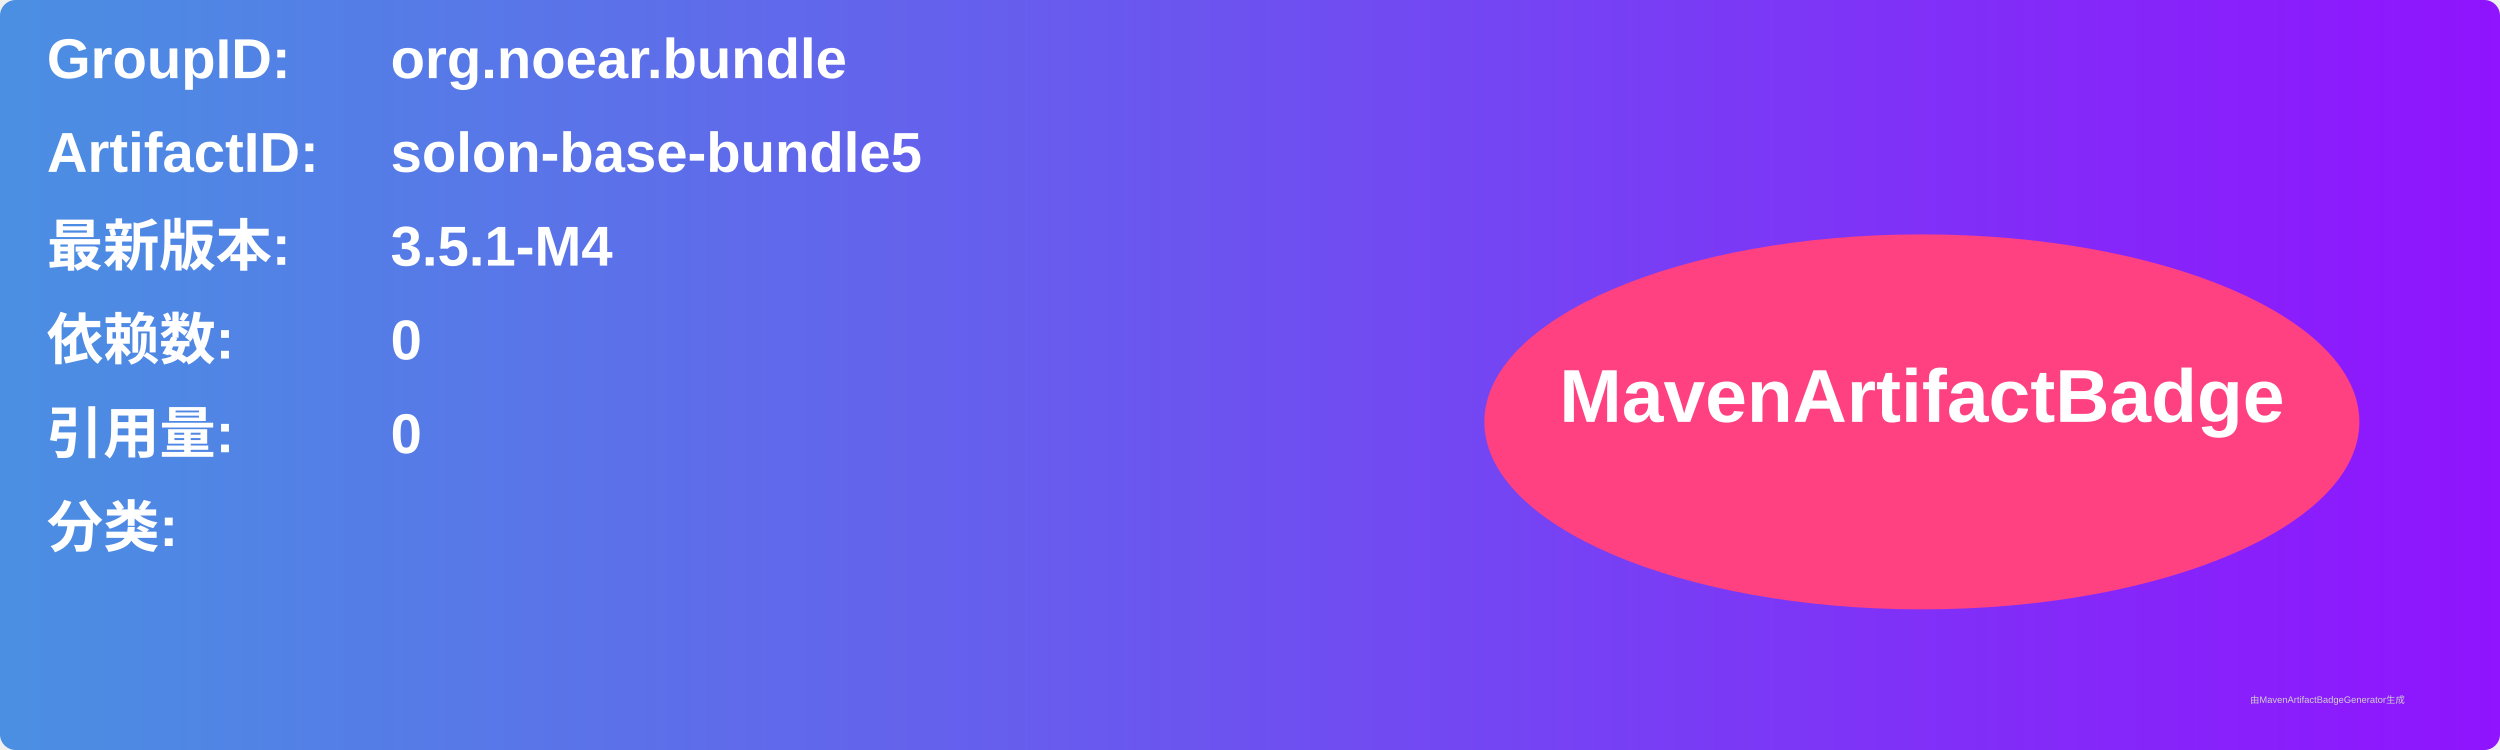
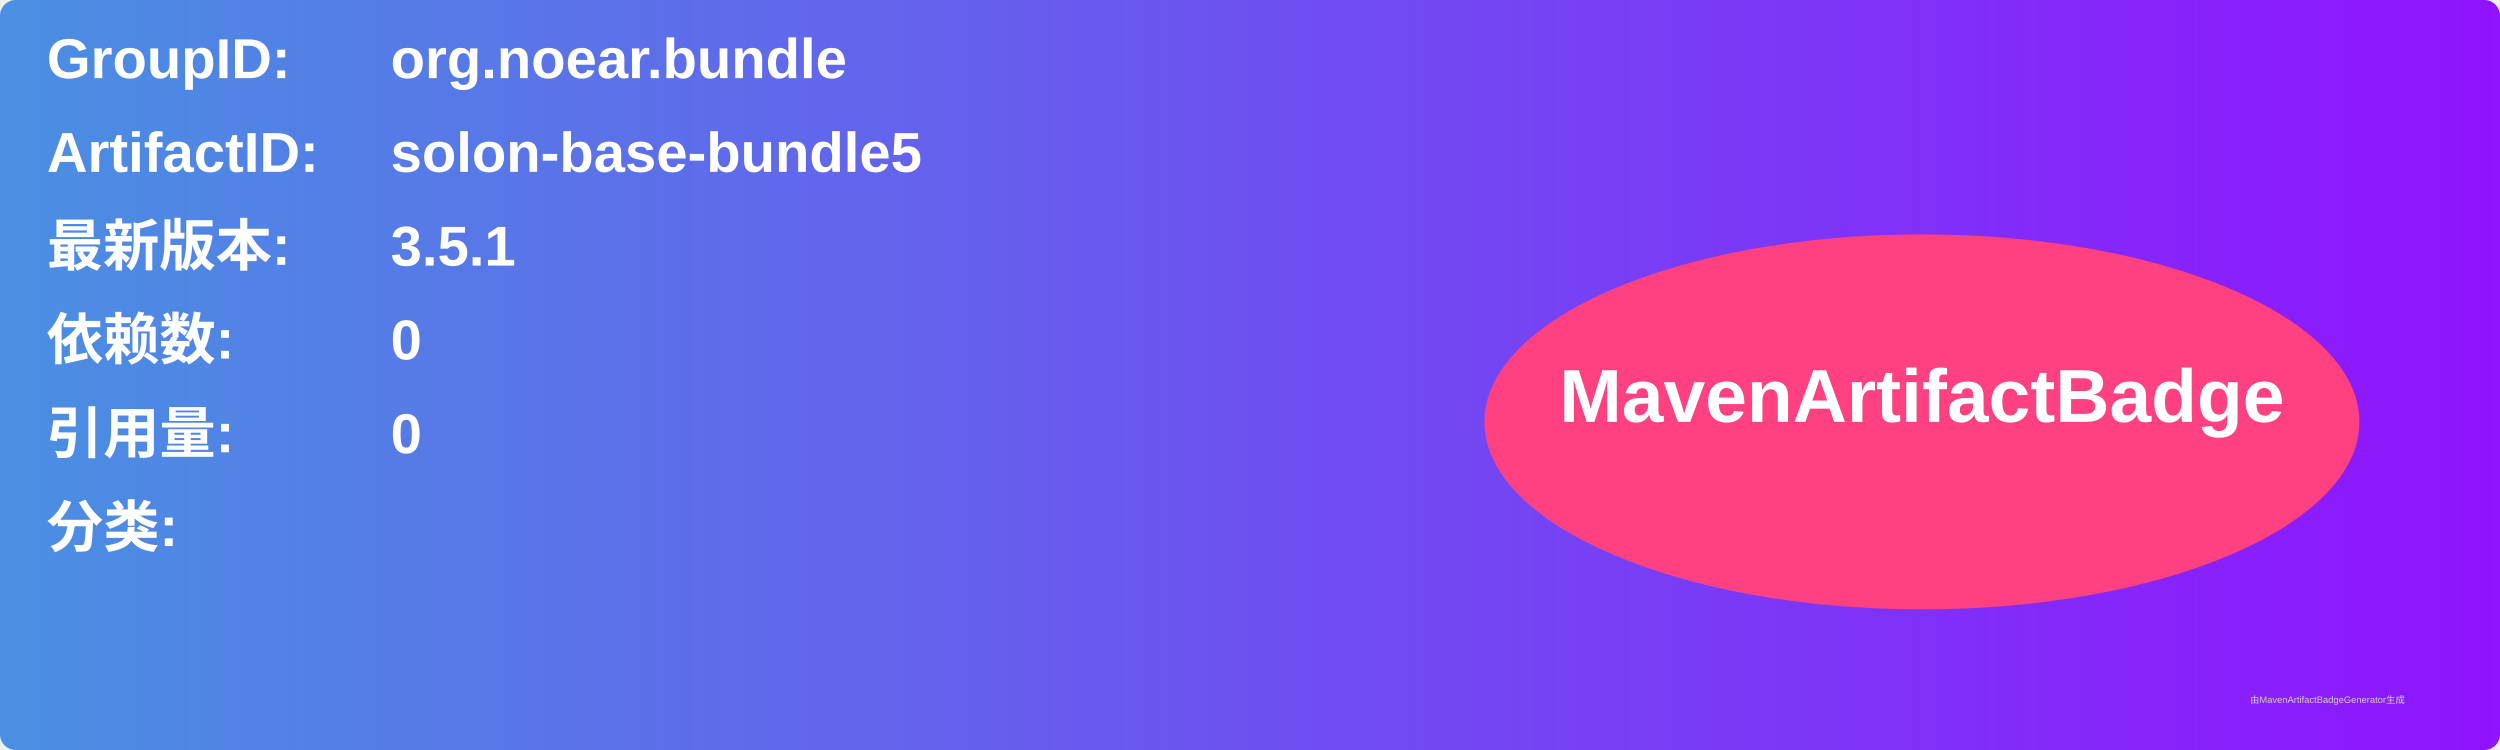
<svg xmlns="http://www.w3.org/2000/svg" width="800" height="240" viewBox="0 0 800 240">
  <linearGradient id="grad" x1="0%" y1="0%" x2="100%" y2="0%">
    <stop offset="0%" stop-color="#4a90e2" />
    <stop offset="100%" stop-color="#9013fe" />
  </linearGradient>
  <rect width="100%" height="100%" rx="5" ry="5" fill="url(#grad)" />
  <g transform="translate(15, 15)">
    <text x="0" y="10" font-family="Arial" font-size="18" fill="white" font-weight="bold" width="260">GroupID:</text>
    <text x="110" y="10" font-family="Arial" font-size="18" fill="white" font-weight="bold" width="460">org.noear.bundle</text>
    <text x="0" y="40" font-family="Arial" font-size="18" fill="white" font-weight="bold" width="260">ArtifactID:</text>
    <text x="110" y="40" font-family="Arial" font-size="18" fill="white" font-weight="bold" width="460">solon-base-bundle5</text>
    <text x="0" y="70" font-family="Arial" font-size="18" fill="white" font-weight="bold">最新版本:</text>
    <text x="110" y="70" font-family="Arial" font-size="18" fill="white" font-weight="bold">
-       <tspan font-weight="bold">3.5.1-M4</tspan>
+       <tspan font-weight="bold">3.5.1</tspan>
    </text>
    <text x="0" y="100" font-family="Arial" font-size="18" fill="white" font-weight="bold">依赖数: </text>
    <text x="110" y="100" font-family="Arial" font-size="18" fill="white">
      <tspan font-weight="bold">0</tspan>
    </text>
    <text x="0" y="130" font-family="Arial" font-size="18" fill="white" font-weight="bold">引用量: </text>
    <text x="110" y="130" font-family="Arial" font-size="18" fill="white">
      <tspan font-weight="bold">0</tspan>
    </text>
    <text x="0" y="160" font-family="Arial" font-size="18" fill="white" font-weight="bold">分类:</text>
    <text x="10" y="190" font-family="Arial" font-size="10" fill="white">
      <tspan font-weight="bold" />
    </text>
    <ellipse cx="600" cy="120" rx="140" ry="60" fill="#ff4081" />
    <text x="600" y="120" text-anchor="middle" font-family="Arial" font-size="24" fill="white" font-weight="bold">MavenArtifactBadge</text>
  </g>
  <text x="720" y="225" font-family="Arial" font-size="3" fill="#d0d0d0">由MavenArtifactBadgeGenerator生成</text>
</svg>
